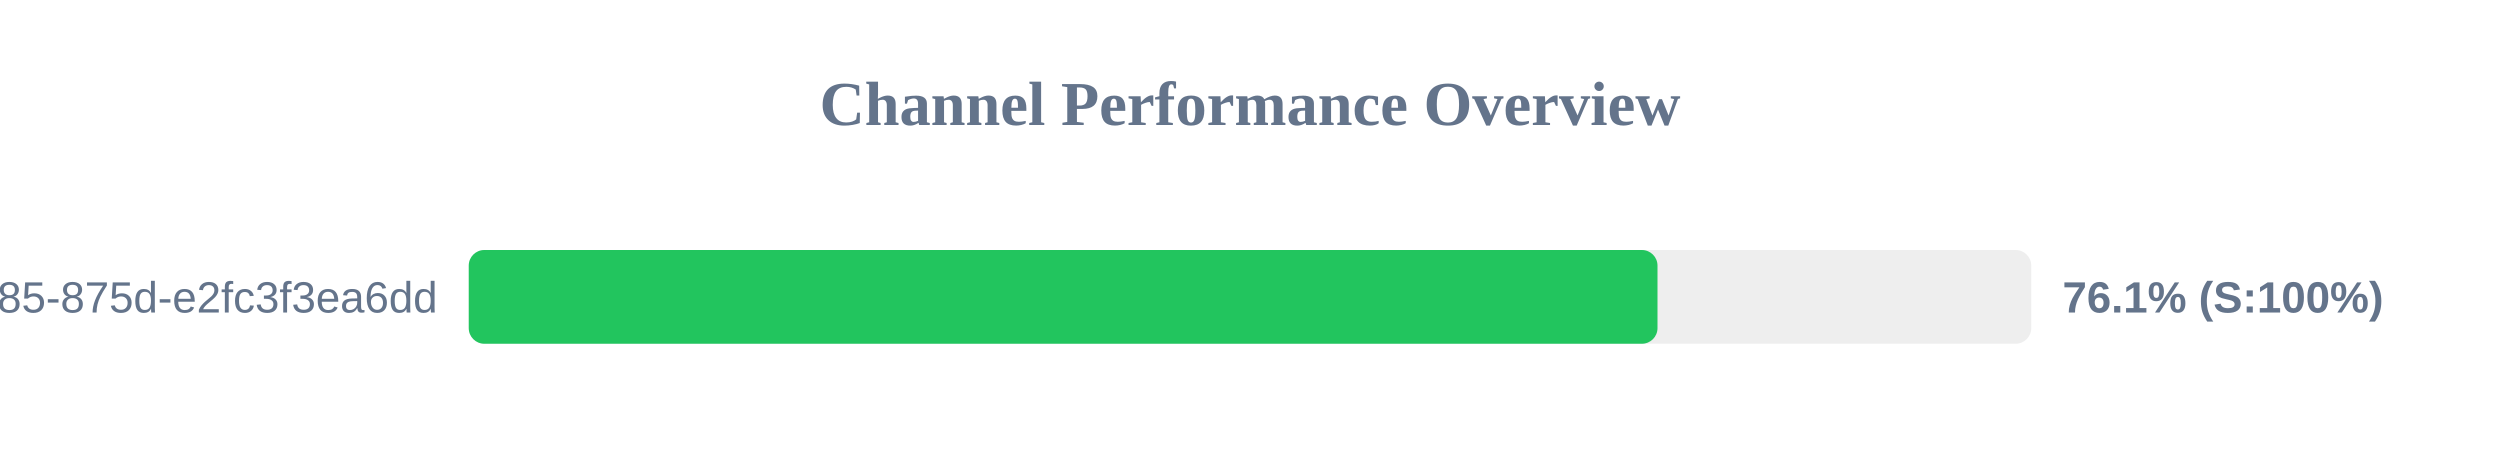
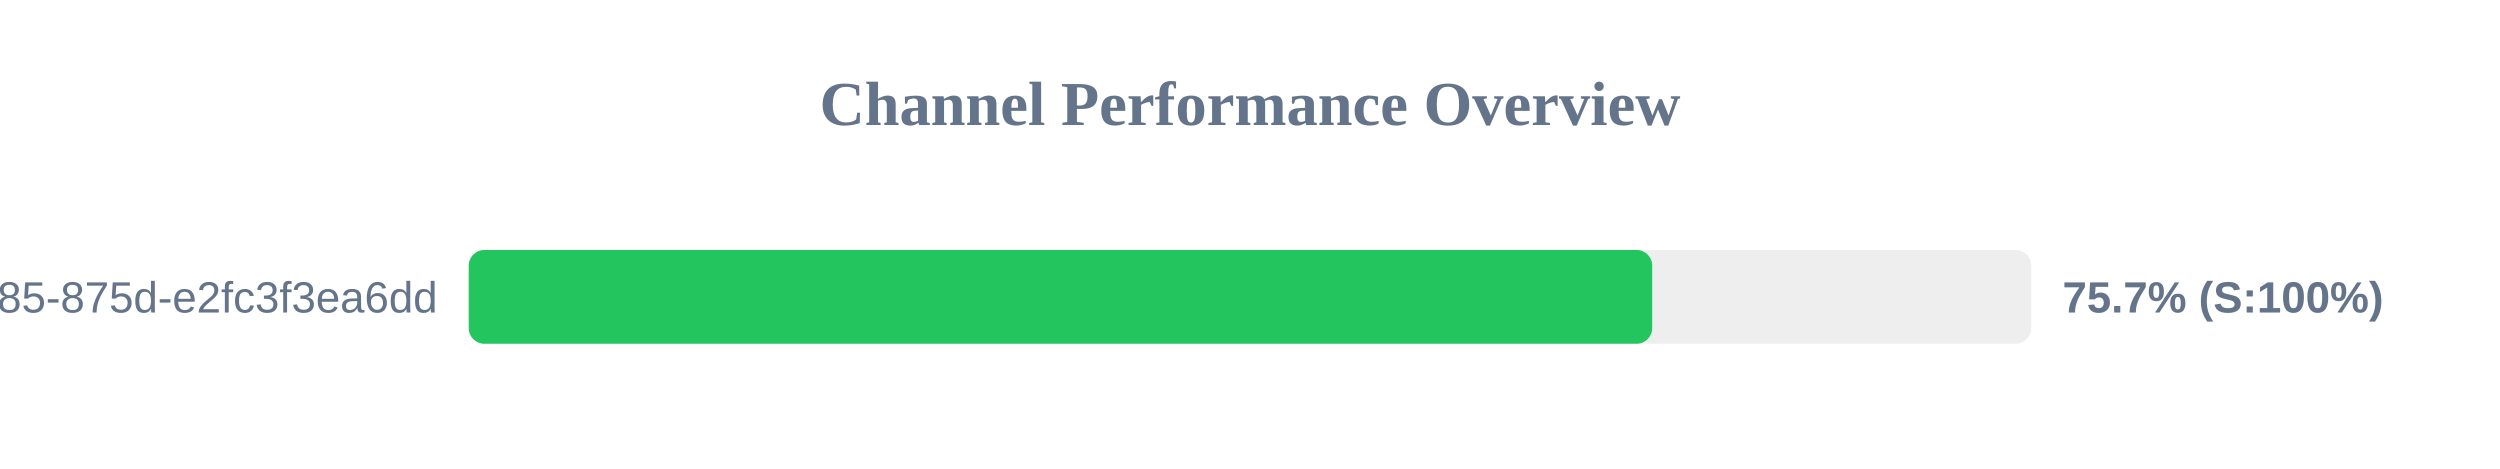
<svg xmlns="http://www.w3.org/2000/svg" width="800" height="150" version="1.1">
  <style>
        .row { font: 14px Arial; fill: #64748b; }
        .score { font: bold 14px Arial; fill: #64748b; }
    </style>
  <text x="400" y="40" text-anchor="middle" font-size="20px" font-weight="bold" fill="#64748b">Channel Performance Overview</text>
  <rect x="150" y="80" width="500" height="30" fill="#eee" rx="5" />
-   <rect x="150" y="80" width="380.4" height="30" fill="#22c55e" rx="5" />
+   <rect x="150" y="80" width="378.7" height="30" fill="#22c55e" rx="5" />
  <text x="140" y="100" text-anchor="end" class="row">?uuid=1045aedf-053c-4585-875d-e2fc3f3ea6dd</text>
-   <text x="660" y="100" text-anchor="start" class="score">76.1% (S:100%)</text>
+   <text x="660" y="100" text-anchor="start" class="score">75.7% (S:100%)</text>
</svg>
